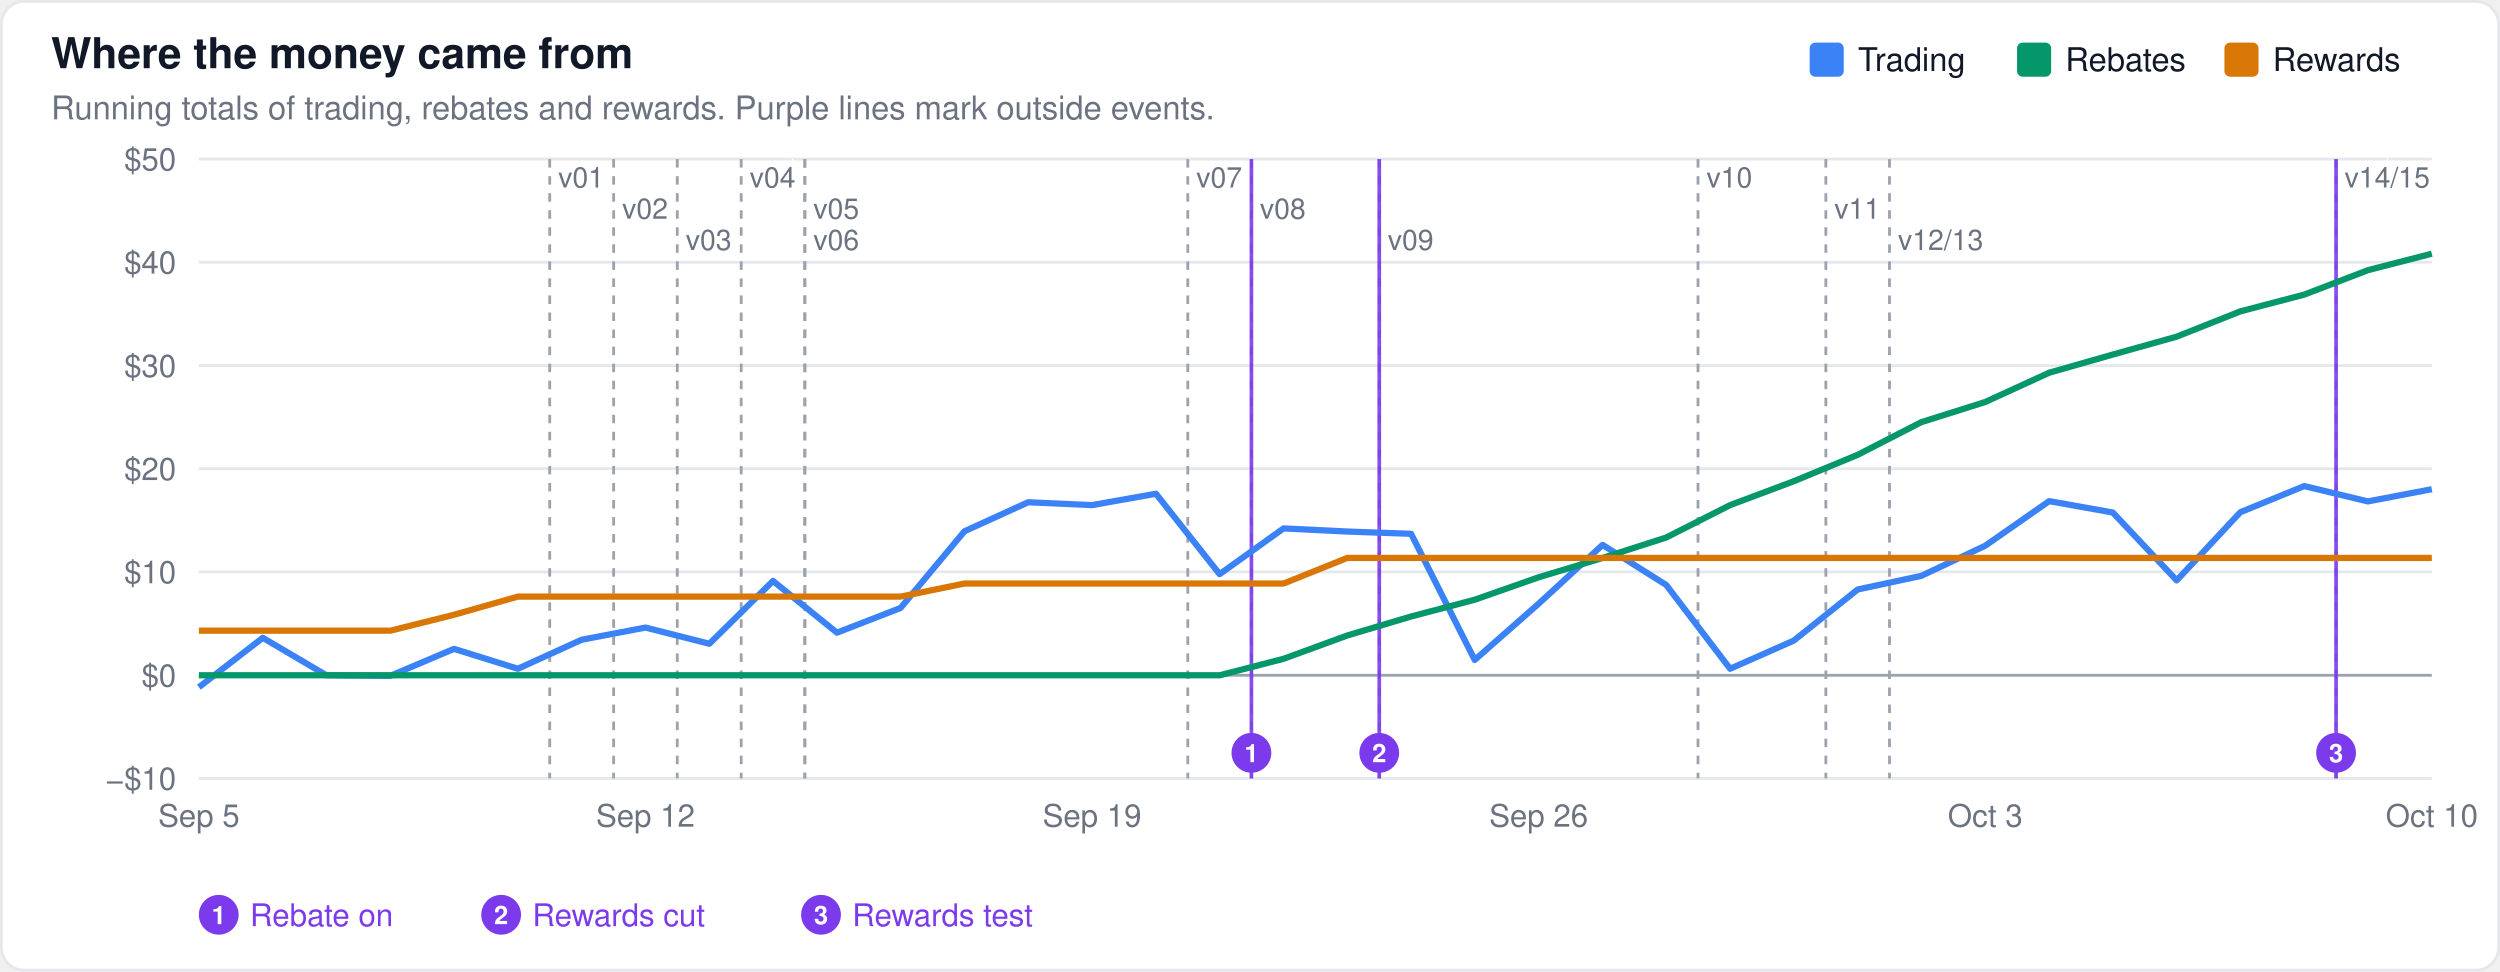
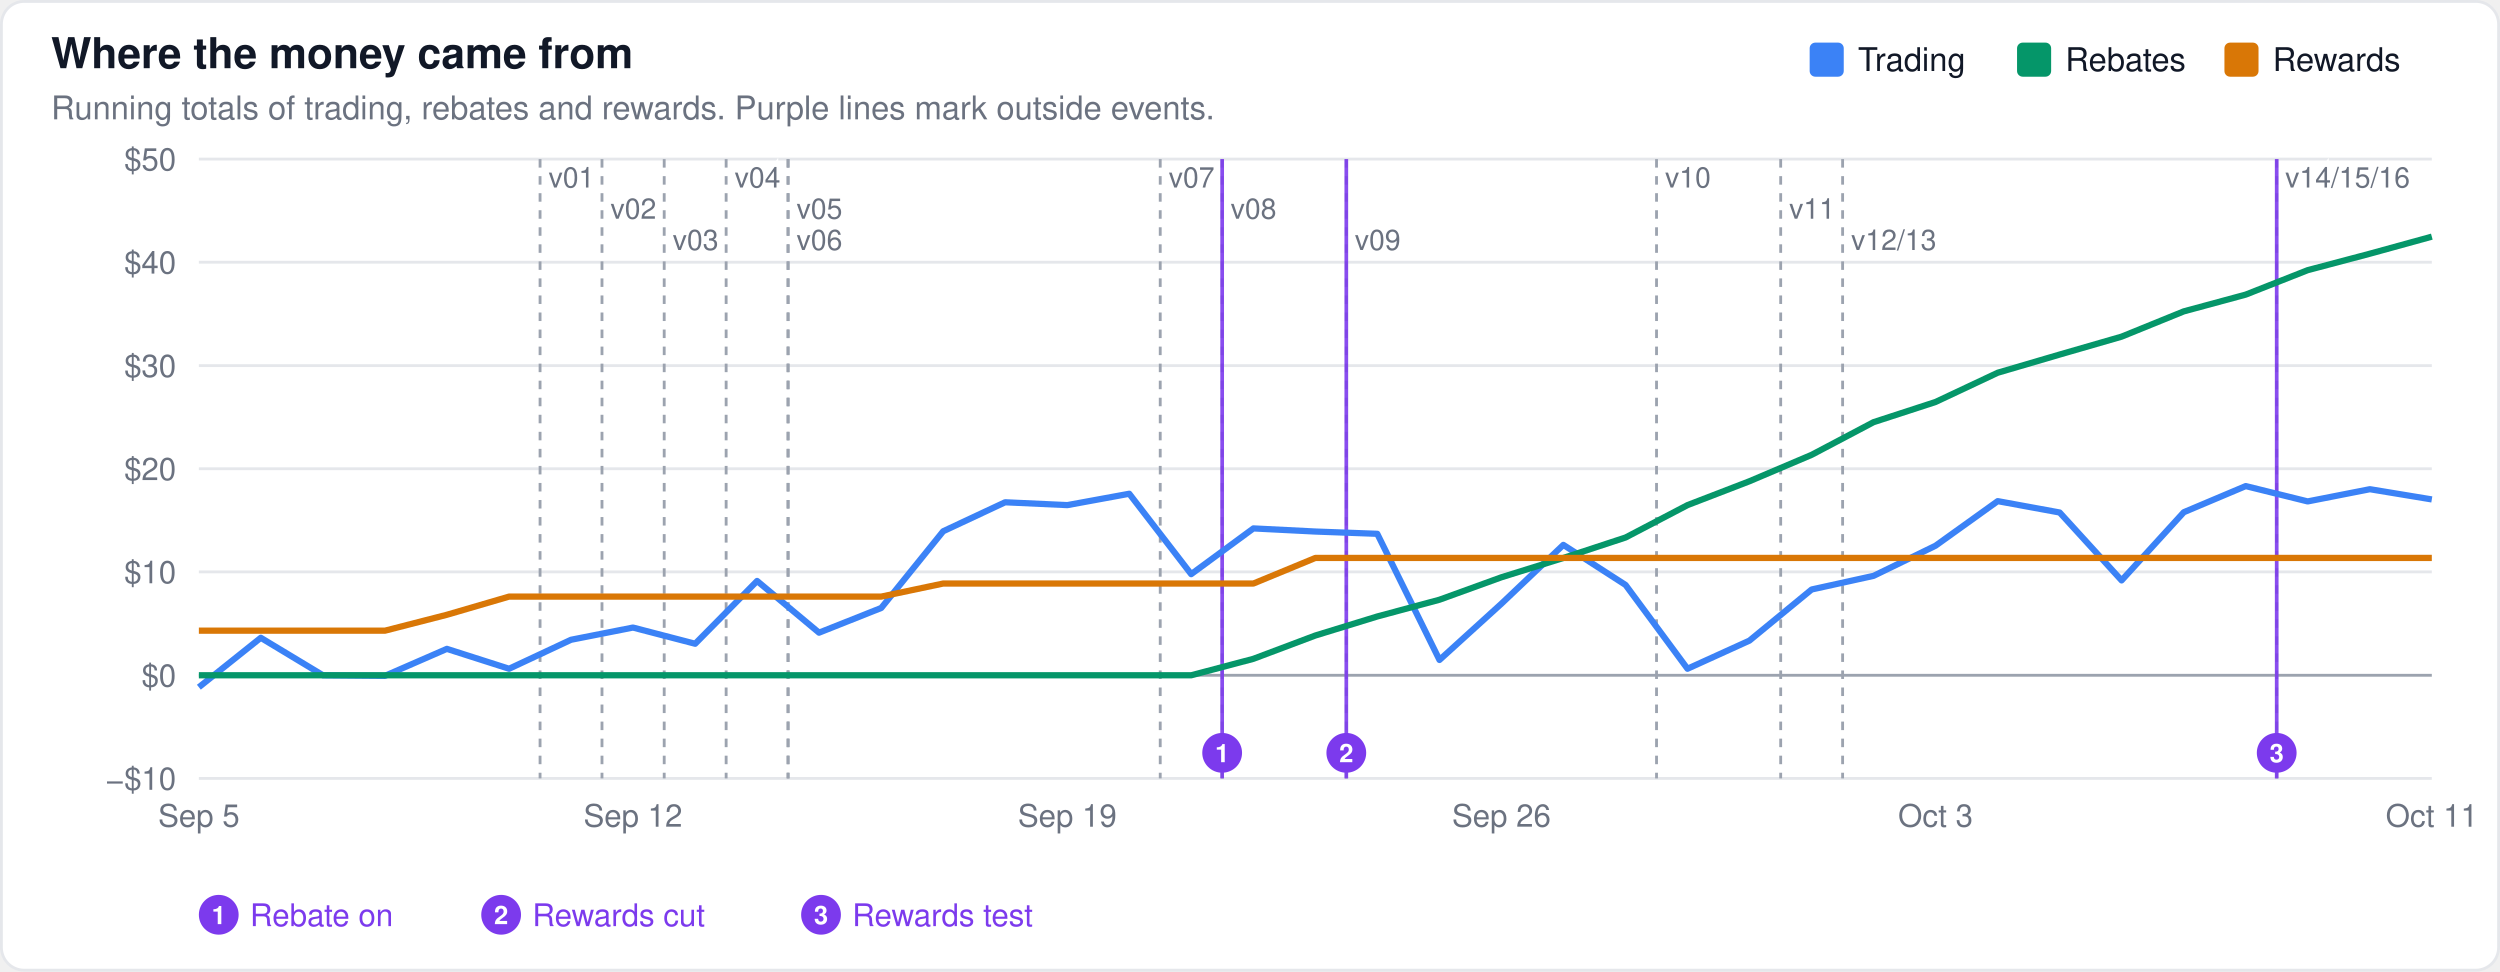
<svg xmlns="http://www.w3.org/2000/svg" width="880" height="342" viewBox="0 0 880 342" font-family="-apple-system,BlinkMacSystemFont,Segoe UI,Helvetica,Arial,sans-serif">
  <rect x="0.5" y="0.5" width="879" height="341" rx="8" fill="#ffffff" stroke="#e5e7eb" />
  <text x="18" y="24" font-size="15" font-weight="600" fill="#111827">Where the money came from</text>
  <text x="18" y="42" font-size="11.5" fill="#6b7280">Running totals of trading, rebates and rewards. Purple lines mark outside events.</text>
  <line x1="70" x2="856" y1="274.0" y2="274.0" stroke="#e5e7eb" stroke-width="1" />
  <text x="62" y="278.0" font-size="11" text-anchor="end" fill="#6b7280">−$10</text>
  <line x1="70" x2="856" y1="237.7" y2="237.7" stroke="#9ca3af" stroke-width="1" />
  <text x="62" y="241.7" font-size="11" text-anchor="end" fill="#6b7280">$0</text>
  <line x1="70" x2="856" y1="201.3" y2="201.3" stroke="#e5e7eb" stroke-width="1" />
  <text x="62" y="205.3" font-size="11" text-anchor="end" fill="#6b7280">$10</text>
  <line x1="70" x2="856" y1="165.0" y2="165.0" stroke="#e5e7eb" stroke-width="1" />
  <text x="62" y="169.0" font-size="11" text-anchor="end" fill="#6b7280">$20</text>
  <line x1="70" x2="856" y1="128.7" y2="128.7" stroke="#e5e7eb" stroke-width="1" />
  <text x="62" y="132.7" font-size="11" text-anchor="end" fill="#6b7280">$30</text>
  <line x1="70" x2="856" y1="92.3" y2="92.3" stroke="#e5e7eb" stroke-width="1" />
  <text x="62" y="96.3" font-size="11" text-anchor="end" fill="#6b7280">$40</text>
  <line x1="70" x2="856" y1="56.0" y2="56.0" stroke="#e5e7eb" stroke-width="1" />
  <text x="62" y="60.0" font-size="11" text-anchor="end" fill="#6b7280">$50</text>
-   <line x1="193.5" x2="193.5" y1="56" y2="274" stroke="#9ca3af" stroke-width="1" stroke-dasharray="3,3" />
-   <text x="196.5" y="66" font-size="10" fill="#6b7280" stroke="#ffffff" stroke-width="3" paint-order="stroke">v01</text>
-   <line x1="216.0" x2="216.0" y1="56" y2="274" stroke="#9ca3af" stroke-width="1" stroke-dasharray="3,3" />
-   <text x="219.0" y="77" font-size="10" fill="#6b7280" stroke="#ffffff" stroke-width="3" paint-order="stroke">v02</text>
-   <line x1="238.4" x2="238.4" y1="56" y2="274" stroke="#9ca3af" stroke-width="1" stroke-dasharray="3,3" />
-   <text x="241.4" y="88" font-size="10" fill="#6b7280" stroke="#ffffff" stroke-width="3" paint-order="stroke">v03</text>
-   <line x1="260.9" x2="260.9" y1="56" y2="274" stroke="#9ca3af" stroke-width="1" stroke-dasharray="3,3" />
-   <text x="263.9" y="66" font-size="10" fill="#6b7280" stroke="#ffffff" stroke-width="3" paint-order="stroke">v04</text>
-   <line x1="283.3" x2="283.3" y1="56" y2="274" stroke="#9ca3af" stroke-width="1" stroke-dasharray="3,3" />
-   <text x="286.3" y="77" font-size="10" fill="#6b7280" stroke="#ffffff" stroke-width="3" paint-order="stroke">v05</text>
-   <line x1="283.3" x2="283.3" y1="56" y2="274" stroke="#9ca3af" stroke-width="1" stroke-dasharray="3,3" />
-   <text x="286.3" y="88" font-size="10" fill="#6b7280" stroke="#ffffff" stroke-width="3" paint-order="stroke">v06</text>
-   <line x1="418.1" x2="418.1" y1="56" y2="274" stroke="#9ca3af" stroke-width="1" stroke-dasharray="3,3" />
-   <text x="421.1" y="66" font-size="10" fill="#6b7280" stroke="#ffffff" stroke-width="3" paint-order="stroke">v07</text>
-   <line x1="440.5" x2="440.5" y1="56" y2="274" stroke="#9ca3af" stroke-width="1" stroke-dasharray="3,3" />
-   <text x="443.5" y="77" font-size="10" fill="#6b7280" stroke="#ffffff" stroke-width="3" paint-order="stroke">v08</text>
-   <line x1="485.5" x2="485.5" y1="56" y2="274" stroke="#9ca3af" stroke-width="1" stroke-dasharray="3,3" />
-   <text x="488.5" y="88" font-size="10" fill="#6b7280" stroke="#ffffff" stroke-width="3" paint-order="stroke">v09</text>
-   <line x1="597.7" x2="597.7" y1="56" y2="274" stroke="#9ca3af" stroke-width="1" stroke-dasharray="3,3" />
-   <text x="600.7" y="66" font-size="10" fill="#6b7280" stroke="#ffffff" stroke-width="3" paint-order="stroke">v10</text>
-   <line x1="642.7" x2="642.7" y1="56" y2="274" stroke="#9ca3af" stroke-width="1" stroke-dasharray="3,3" />
-   <text x="645.7" y="77" font-size="10" fill="#6b7280" stroke="#ffffff" stroke-width="3" paint-order="stroke">v11</text>
-   <line x1="665.1" x2="665.1" y1="56" y2="274" stroke="#9ca3af" stroke-width="1" stroke-dasharray="3,3" />
-   <text x="668.1" y="88" font-size="10" fill="#6b7280" stroke="#ffffff" stroke-width="3" paint-order="stroke">v12/13</text>
-   <line x1="822.3" x2="822.3" y1="56" y2="274" stroke="#9ca3af" stroke-width="1" stroke-dasharray="3,3" />
-   <text x="825.3" y="66" font-size="10" fill="#6b7280" stroke="#ffffff" stroke-width="3" paint-order="stroke">v14/15</text>
-   <line x1="440.5" x2="440.5" y1="56" y2="274" stroke="#7c3aed" stroke-width="1.3" opacity="0.9" />
-   <circle cx="440.5" cy="265.0" r="7" fill="#7c3aed" />
-   <text x="440.5" y="268.3" font-size="9" font-weight="600" text-anchor="middle" fill="#ffffff">1</text>
-   <line x1="485.5" x2="485.5" y1="56" y2="274" stroke="#7c3aed" stroke-width="1.3" opacity="0.9" />
-   <circle cx="485.5" cy="265.0" r="7" fill="#7c3aed" />
-   <text x="485.5" y="268.3" font-size="9" font-weight="600" text-anchor="middle" fill="#ffffff">2</text>
-   <line x1="822.3" x2="822.3" y1="56" y2="274" stroke="#7c3aed" stroke-width="1.3" opacity="0.9" />
-   <circle cx="822.3" cy="265.0" r="7" fill="#7c3aed" />
-   <text x="822.3" y="268.3" font-size="9" font-weight="600" text-anchor="middle" fill="#ffffff">3</text>
+   <line x1="190.1" x2="190.1" y1="56" y2="274" stroke="#9ca3af" stroke-width="1" stroke-dasharray="3,3" />
+   <text x="193.1" y="66" font-size="10" fill="#6b7280" stroke="#ffffff" stroke-width="3" paint-order="stroke">v01</text>
+   <line x1="211.9" x2="211.9" y1="56" y2="274" stroke="#9ca3af" stroke-width="1" stroke-dasharray="3,3" />
+   <text x="214.9" y="77" font-size="10" fill="#6b7280" stroke="#ffffff" stroke-width="3" paint-order="stroke">v02</text>
+   <line x1="233.8" x2="233.8" y1="56" y2="274" stroke="#9ca3af" stroke-width="1" stroke-dasharray="3,3" />
+   <text x="236.8" y="88" font-size="10" fill="#6b7280" stroke="#ffffff" stroke-width="3" paint-order="stroke">v03</text>
+   <line x1="255.6" x2="255.6" y1="56" y2="274" stroke="#9ca3af" stroke-width="1" stroke-dasharray="3,3" />
+   <text x="258.6" y="66" font-size="10" fill="#6b7280" stroke="#ffffff" stroke-width="3" paint-order="stroke">v04</text>
+   <line x1="277.4" x2="277.4" y1="56" y2="274" stroke="#9ca3af" stroke-width="1" stroke-dasharray="3,3" />
+   <text x="280.4" y="77" font-size="10" fill="#6b7280" stroke="#ffffff" stroke-width="3" paint-order="stroke">v05</text>
+   <line x1="277.4" x2="277.4" y1="56" y2="274" stroke="#9ca3af" stroke-width="1" stroke-dasharray="3,3" />
+   <text x="280.4" y="88" font-size="10" fill="#6b7280" stroke="#ffffff" stroke-width="3" paint-order="stroke">v06</text>
+   <line x1="408.4" x2="408.4" y1="56" y2="274" stroke="#9ca3af" stroke-width="1" stroke-dasharray="3,3" />
+   <text x="411.4" y="66" font-size="10" fill="#6b7280" stroke="#ffffff" stroke-width="3" paint-order="stroke">v07</text>
+   <line x1="430.2" x2="430.2" y1="56" y2="274" stroke="#9ca3af" stroke-width="1" stroke-dasharray="3,3" />
+   <text x="433.2" y="77" font-size="10" fill="#6b7280" stroke="#ffffff" stroke-width="3" paint-order="stroke">v08</text>
+   <line x1="473.9" x2="473.9" y1="56" y2="274" stroke="#9ca3af" stroke-width="1" stroke-dasharray="3,3" />
+   <text x="476.9" y="88" font-size="10" fill="#6b7280" stroke="#ffffff" stroke-width="3" paint-order="stroke">v09</text>
+   <line x1="583.1" x2="583.1" y1="56" y2="274" stroke="#9ca3af" stroke-width="1" stroke-dasharray="3,3" />
+   <text x="586.1" y="66" font-size="10" fill="#6b7280" stroke="#ffffff" stroke-width="3" paint-order="stroke">v10</text>
+   <line x1="626.8" x2="626.8" y1="56" y2="274" stroke="#9ca3af" stroke-width="1" stroke-dasharray="3,3" />
+   <text x="629.8" y="77" font-size="10" fill="#6b7280" stroke="#ffffff" stroke-width="3" paint-order="stroke">v11</text>
+   <line x1="648.6" x2="648.6" y1="56" y2="274" stroke="#9ca3af" stroke-width="1" stroke-dasharray="3,3" />
+   <text x="651.6" y="88" font-size="10" fill="#6b7280" stroke="#ffffff" stroke-width="3" paint-order="stroke">v12/13</text>
+   <line x1="801.4" x2="801.4" y1="56" y2="274" stroke="#9ca3af" stroke-width="1" stroke-dasharray="3,3" />
+   <text x="804.4" y="66" font-size="10" fill="#6b7280" stroke="#ffffff" stroke-width="3" paint-order="stroke">v14/15/16</text>
+   <line x1="430.2" x2="430.2" y1="56" y2="274" stroke="#7c3aed" stroke-width="1.3" opacity="0.9" />
+   <circle cx="430.2" cy="265.0" r="7" fill="#7c3aed" />
+   <text x="430.2" y="268.3" font-size="9" font-weight="600" text-anchor="middle" fill="#ffffff">1</text>
+   <line x1="473.9" x2="473.9" y1="56" y2="274" stroke="#7c3aed" stroke-width="1.3" opacity="0.9" />
+   <circle cx="473.9" cy="265.0" r="7" fill="#7c3aed" />
+   <text x="473.9" y="268.3" font-size="9" font-weight="600" text-anchor="middle" fill="#ffffff">2</text>
+   <line x1="801.4" x2="801.4" y1="56" y2="274" stroke="#7c3aed" stroke-width="1.3" opacity="0.9" />
+   <circle cx="801.4" cy="265.0" r="7" fill="#7c3aed" />
+   <text x="801.4" y="268.3" font-size="9" font-weight="600" text-anchor="middle" fill="#ffffff">3</text>
  <circle cx="77.0" cy="322.0" r="7" fill="#7c3aed" />
  <text x="77.0" y="325.3" font-size="9" font-weight="600" text-anchor="middle" fill="#ffffff">1</text>
  <text x="88.0" y="326.0" font-size="11" fill="#7c3aed">Rebate on</text>
  <circle cx="176.4" cy="322.0" r="7" fill="#7c3aed" />
  <text x="176.4" y="325.3" font-size="9" font-weight="600" text-anchor="middle" fill="#ffffff">2</text>
  <text x="187.4" y="326.0" font-size="11" fill="#7c3aed">Rewards cut</text>
  <circle cx="289.0" cy="322.0" r="7" fill="#7c3aed" />
  <text x="289.0" y="325.3" font-size="9" font-weight="600" text-anchor="middle" fill="#ffffff">3</text>
  <text x="300.0" y="326.0" font-size="11" fill="#7c3aed">Rewards test</text>
-   <path d="M70.0,241.9 L92.5,224.5 L114.9,237.7 L137.4,237.9 L159.8,228.4 L182.3,235.4 L204.7,225.2 L227.2,220.9 L249.7,226.6 L272.1,204.5 L294.6,222.7 L317.0,214.0 L339.5,187.0 L361.9,176.8 L384.4,177.8 L406.9,173.8 L429.3,202.1 L451.8,186.0 L474.2,187.1 L496.7,187.9 L519.1,232.3 L541.6,212.5 L564.1,191.8 L586.5,205.9 L609.0,235.4 L631.4,225.5 L653.9,207.5 L676.3,202.7 L698.8,192.1 L721.3,176.4 L743.7,180.4 L766.2,204.3 L788.6,180.3 L811.1,171.1 L833.5,176.5 L856.0,172.2" fill="none" stroke="#3b82f6" stroke-width="2.2" stroke-linejoin="round" />
-   <path d="M70.0,237.7 L92.5,237.7 L114.9,237.7 L137.4,237.7 L159.8,237.7 L182.3,237.7 L204.7,237.7 L227.2,237.7 L249.7,237.7 L272.1,237.7 L294.6,237.7 L317.0,237.7 L339.5,237.7 L361.9,237.7 L384.4,237.7 L406.9,237.7 L429.3,237.7 L451.8,231.9 L474.2,223.7 L496.7,217.0 L519.1,211.1 L541.6,203.2 L564.1,196.4 L586.5,189.2 L609.0,177.8 L631.4,169.4 L653.9,160.1 L676.3,148.6 L698.8,141.5 L721.3,131.2 L743.7,124.8 L766.2,118.5 L788.6,109.6 L811.1,103.7 L833.5,95.1 L856.0,89.3" fill="none" stroke="#059669" stroke-width="2.2" stroke-linejoin="round" />
-   <path d="M70.0,222.0 L92.5,222.0 L114.9,222.0 L137.4,222.0 L159.8,216.4 L182.3,210.0 L204.7,210.0 L227.2,210.0 L249.7,210.0 L272.1,210.0 L294.6,210.0 L317.0,210.0 L339.5,205.4 L361.9,205.4 L384.4,205.4 L406.9,205.4 L429.3,205.4 L451.8,205.4 L474.2,196.4 L496.7,196.4 L519.1,196.4 L541.6,196.4 L564.1,196.4 L586.5,196.4 L609.0,196.4 L631.4,196.4 L653.9,196.4 L676.3,196.4 L698.8,196.4 L721.3,196.4 L743.7,196.4 L766.2,196.4 L788.6,196.4 L811.1,196.4 L833.5,196.4 L856.0,196.4" fill="none" stroke="#d97706" stroke-width="2.2" stroke-linejoin="round" />
+   <path d="M70.0,241.9 L91.8,224.5 L113.7,237.7 L135.5,237.9 L157.3,228.4 L179.2,235.4 L201.0,225.2 L222.8,220.9 L244.7,226.6 L266.5,204.5 L288.3,222.7 L310.2,214.0 L332.0,187.0 L353.8,176.8 L375.7,177.8 L397.5,173.8 L419.3,202.1 L441.2,186.0 L463.0,187.1 L484.8,187.9 L506.7,232.3 L528.5,212.5 L550.3,191.8 L572.2,205.9 L594.0,235.4 L615.8,225.5 L637.7,207.5 L659.5,202.7 L681.3,192.1 L703.2,176.4 L725.0,180.4 L746.8,204.3 L768.7,180.3 L790.5,171.1 L812.3,176.5 L834.2,172.2 L856.0,175.8" fill="none" stroke="#3b82f6" stroke-width="2.2" stroke-linejoin="round" />
+   <path d="M70.0,237.7 L91.8,237.7 L113.7,237.7 L135.5,237.7 L157.3,237.7 L179.2,237.7 L201.0,237.7 L222.8,237.7 L244.7,237.7 L266.5,237.7 L288.3,237.7 L310.2,237.7 L332.0,237.7 L353.8,237.7 L375.7,237.7 L397.5,237.7 L419.3,237.7 L441.2,231.9 L463.0,223.7 L484.8,217.0 L506.7,211.1 L528.5,203.2 L550.3,196.4 L572.2,189.2 L594.0,177.8 L615.8,169.4 L637.7,160.1 L659.5,148.6 L681.3,141.5 L703.2,131.2 L725.0,124.8 L746.8,118.5 L768.7,109.6 L790.5,103.7 L812.3,95.1 L834.2,89.3 L856.0,83.3" fill="none" stroke="#059669" stroke-width="2.2" stroke-linejoin="round" />
+   <path d="M70.0,222.0 L91.8,222.0 L113.7,222.0 L135.5,222.0 L157.3,216.4 L179.2,210.0 L201.0,210.0 L222.8,210.0 L244.7,210.0 L266.5,210.0 L288.3,210.0 L310.2,210.0 L332.0,205.4 L353.8,205.4 L375.7,205.4 L397.5,205.4 L419.3,205.4 L441.2,205.4 L463.0,196.4 L484.8,196.4 L506.7,196.4 L528.5,196.4 L550.3,196.4 L572.2,196.4 L594.0,196.4 L615.8,196.4 L637.7,196.4 L659.5,196.4 L681.3,196.4 L703.2,196.4 L725.0,196.4 L746.8,196.4 L768.7,196.4 L790.5,196.4 L812.3,196.4 L834.2,196.4 L856.0,196.4" fill="none" stroke="#d97706" stroke-width="2.2" stroke-linejoin="round" />
  <rect x="783.0" y="15" width="12" height="12" rx="2" fill="#d97706" />
  <text x="800.0" y="25" font-size="11.5" fill="#111827">Rewards</text>
  <rect x="710.0" y="15" width="12" height="12" rx="2" fill="#059669" />
  <text x="727.0" y="25" font-size="11.5" fill="#111827">Rebates</text>
  <rect x="637.0" y="15" width="12" height="12" rx="2" fill="#3b82f6" />
  <text x="654.0" y="25" font-size="11.5" fill="#111827">Trading</text>
  <text x="70.0" y="291" font-size="11" text-anchor="middle" fill="#6b7280">Sep 5</text>
-   <text x="227.2" y="291" font-size="11" text-anchor="middle" fill="#6b7280">Sep 12</text>
-   <text x="384.4" y="291" font-size="11" text-anchor="middle" fill="#6b7280">Sep 19</text>
-   <text x="541.6" y="291" font-size="11" text-anchor="middle" fill="#6b7280">Sep 26</text>
-   <text x="698.8" y="291" font-size="11" text-anchor="middle" fill="#6b7280">Oct 3</text>
-   <text x="856.0" y="291" font-size="11" text-anchor="middle" fill="#6b7280">Oct 10</text>
+   <text x="222.8" y="291" font-size="11" text-anchor="middle" fill="#6b7280">Sep 12</text>
+   <text x="375.7" y="291" font-size="11" text-anchor="middle" fill="#6b7280">Sep 19</text>
+   <text x="528.5" y="291" font-size="11" text-anchor="middle" fill="#6b7280">Sep 26</text>
+   <text x="681.3" y="291" font-size="11" text-anchor="middle" fill="#6b7280">Oct 3</text>
+   <text x="856.0" y="291" font-size="11" text-anchor="middle" fill="#6b7280">Oct 11</text>
</svg>
